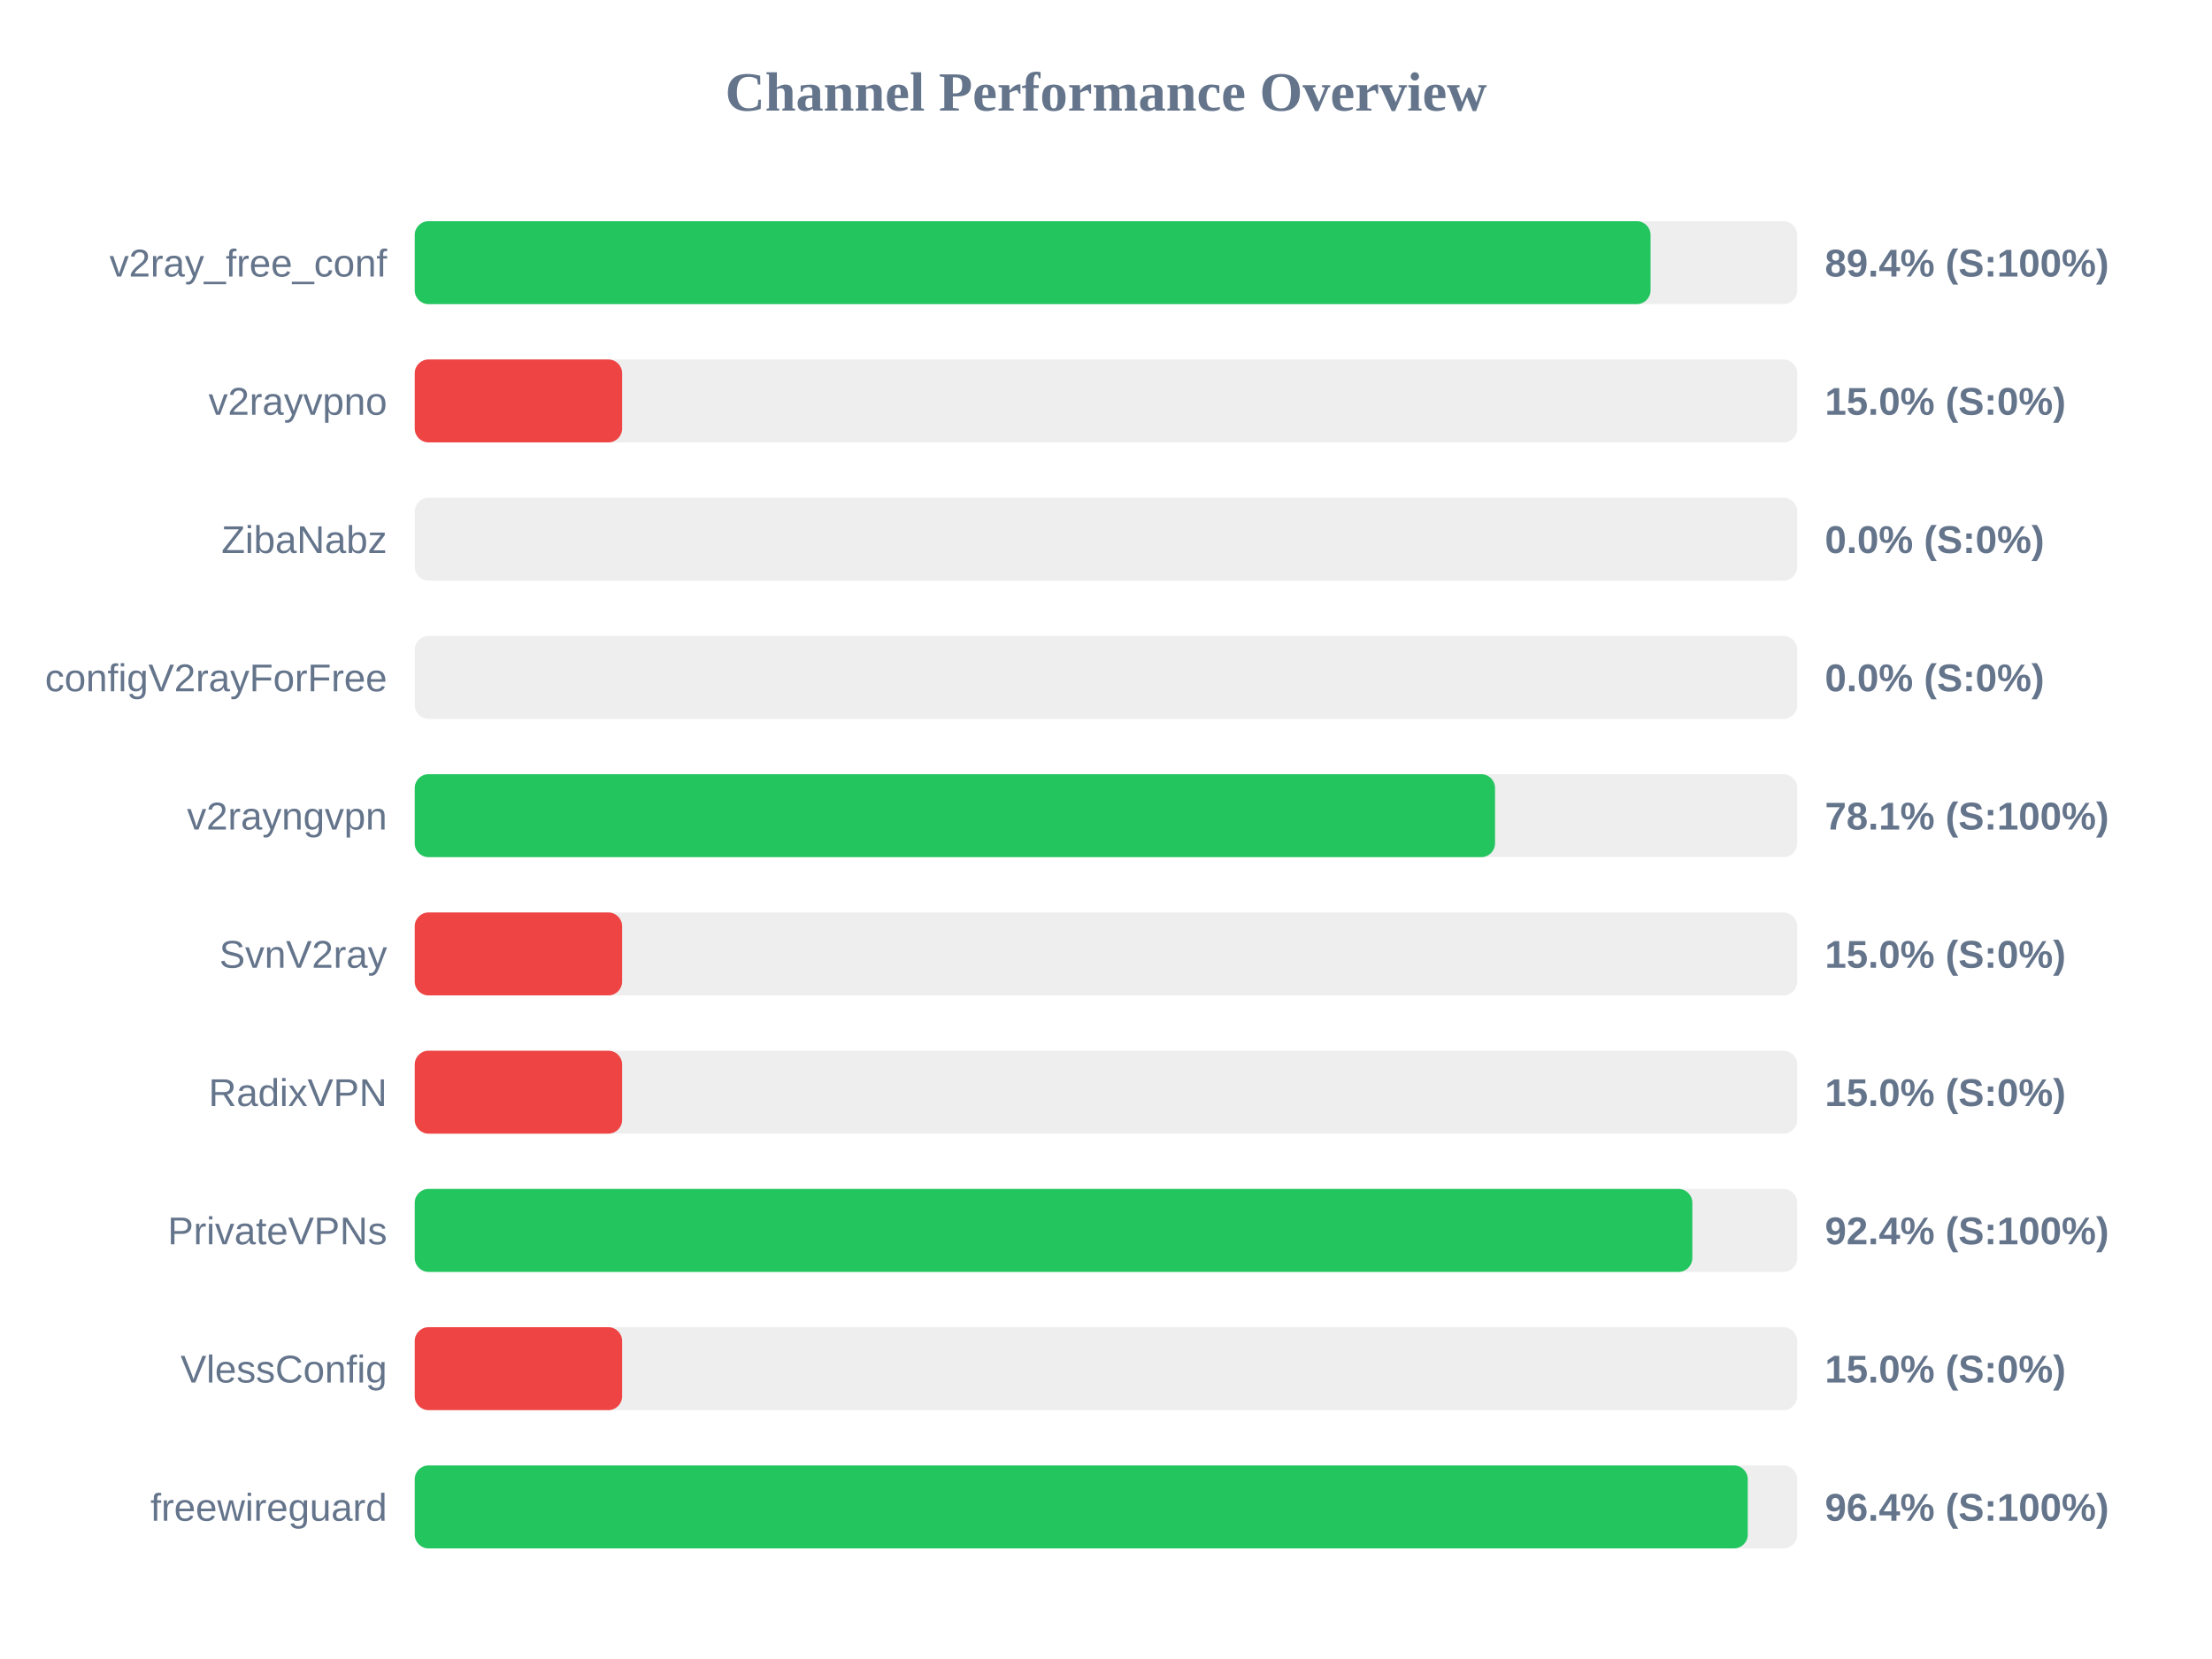
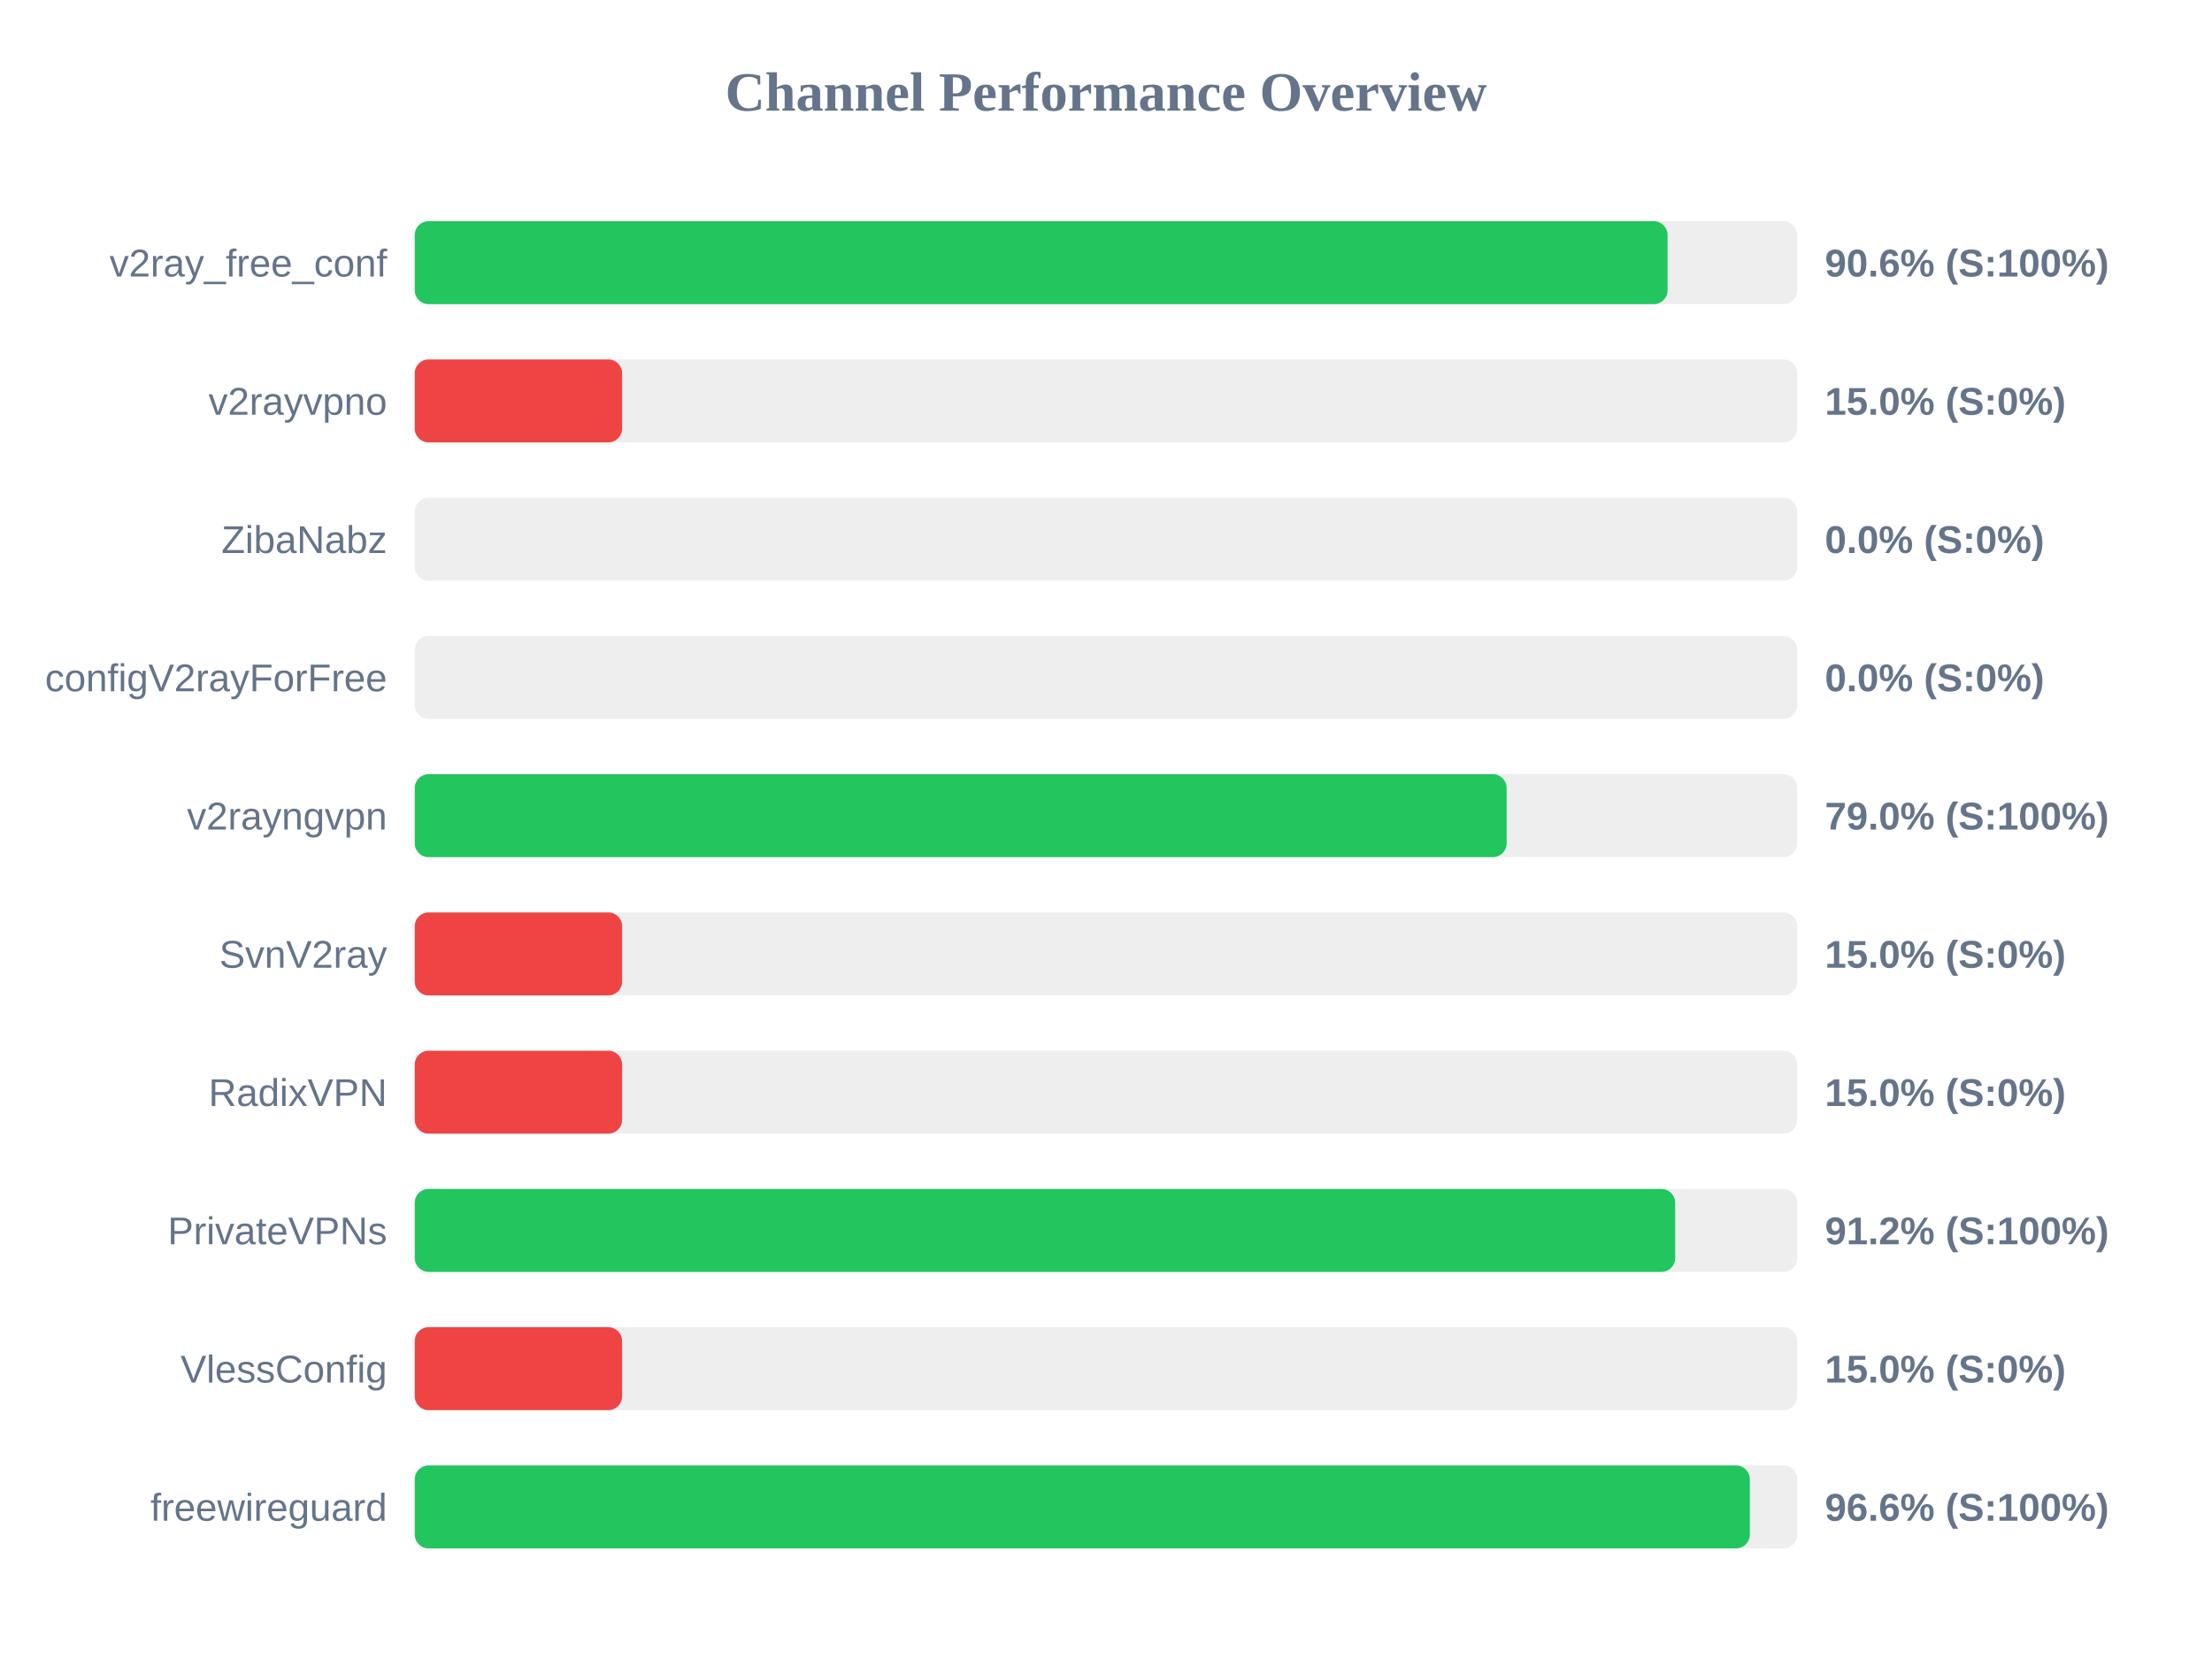
<svg xmlns="http://www.w3.org/2000/svg" width="800" height="600" version="1.1">
  <style>
        .row { font: 14px Arial; fill: #64748b; }
        .score { font: bold 14px Arial; fill: #64748b; }
    </style>
  <text x="400" y="40" text-anchor="middle" font-size="20px" font-weight="bold" fill="#64748b">Channel Performance Overview</text>
  <rect x="150" y="80" width="500" height="30" fill="#eee" rx="5" />
-   <rect x="150" y="80" width="446.95" height="30" fill="#22c55e" rx="5" />
+   <rect x="150" y="80" width="453.1" height="30" fill="#22c55e" rx="5" />
  <text x="140" y="100" text-anchor="end" class="row">v2ray_free_conf</text>
-   <text x="660" y="100" text-anchor="start" class="score">89.4% (S:100%)</text>
+   <text x="660" y="100" text-anchor="start" class="score">90.6% (S:100%)</text>
  <rect x="150" y="130" width="500" height="30" fill="#eee" rx="5" />
  <rect x="150" y="130" width="75.0" height="30" fill="#ef4444" rx="5" />
  <text x="140" y="150" text-anchor="end" class="row">v2rayvpno</text>
  <text x="660" y="150" text-anchor="start" class="score">15.0% (S:0%)</text>
  <rect x="150" y="180" width="500" height="30" fill="#eee" rx="5" />
  <rect x="150" y="180" width="0.0" height="30" fill="#ef4444" rx="5" />
  <text x="140" y="200" text-anchor="end" class="row">ZibaNabz</text>
  <text x="660" y="200" text-anchor="start" class="score">0.0% (S:0%)</text>
  <rect x="150" y="230" width="500" height="30" fill="#eee" rx="5" />
  <rect x="150" y="230" width="0.0" height="30" fill="#ef4444" rx="5" />
  <text x="140" y="250" text-anchor="end" class="row">configV2rayForFree</text>
  <text x="660" y="250" text-anchor="start" class="score">0.0% (S:0%)</text>
  <rect x="150" y="280" width="500" height="30" fill="#eee" rx="5" />
-   <rect x="150" y="280" width="390.7" height="30" fill="#22c55e" rx="5" />
+   <rect x="150" y="280" width="394.9" height="30" fill="#22c55e" rx="5" />
  <text x="140" y="300" text-anchor="end" class="row">v2rayngvpn</text>
-   <text x="660" y="300" text-anchor="start" class="score">78.1% (S:100%)</text>
+   <text x="660" y="300" text-anchor="start" class="score">79.0% (S:100%)</text>
  <rect x="150" y="330" width="500" height="30" fill="#eee" rx="5" />
  <rect x="150" y="330" width="75.0" height="30" fill="#ef4444" rx="5" />
  <text x="140" y="350" text-anchor="end" class="row">SvnV2ray</text>
  <text x="660" y="350" text-anchor="start" class="score">15.0% (S:0%)</text>
  <rect x="150" y="380" width="500" height="30" fill="#eee" rx="5" />
  <rect x="150" y="380" width="75.0" height="30" fill="#ef4444" rx="5" />
  <text x="140" y="400" text-anchor="end" class="row">RadixVPN</text>
  <text x="660" y="400" text-anchor="start" class="score">15.0% (S:0%)</text>
  <rect x="150" y="430" width="500" height="30" fill="#eee" rx="5" />
-   <rect x="150" y="430" width="462.05" height="30" fill="#22c55e" rx="5" />
+   <rect x="150" y="430" width="455.85" height="30" fill="#22c55e" rx="5" />
  <text x="140" y="450" text-anchor="end" class="row">PrivateVPNs</text>
-   <text x="660" y="450" text-anchor="start" class="score">92.4% (S:100%)</text>
+   <text x="660" y="450" text-anchor="start" class="score">91.2% (S:100%)</text>
  <rect x="150" y="480" width="500" height="30" fill="#eee" rx="5" />
  <rect x="150" y="480" width="75.0" height="30" fill="#ef4444" rx="5" />
  <text x="140" y="500" text-anchor="end" class="row">VlessConfig</text>
  <text x="660" y="500" text-anchor="start" class="score">15.0% (S:0%)</text>
  <rect x="150" y="530" width="500" height="30" fill="#eee" rx="5" />
-   <rect x="150" y="530" width="482.1" height="30" fill="#22c55e" rx="5" />
+   <rect x="150" y="530" width="482.85" height="30" fill="#22c55e" rx="5" />
  <text x="140" y="550" text-anchor="end" class="row">freewireguard</text>
-   <text x="660" y="550" text-anchor="start" class="score">96.4% (S:100%)</text>
+   <text x="660" y="550" text-anchor="start" class="score">96.6% (S:100%)</text>
</svg>
